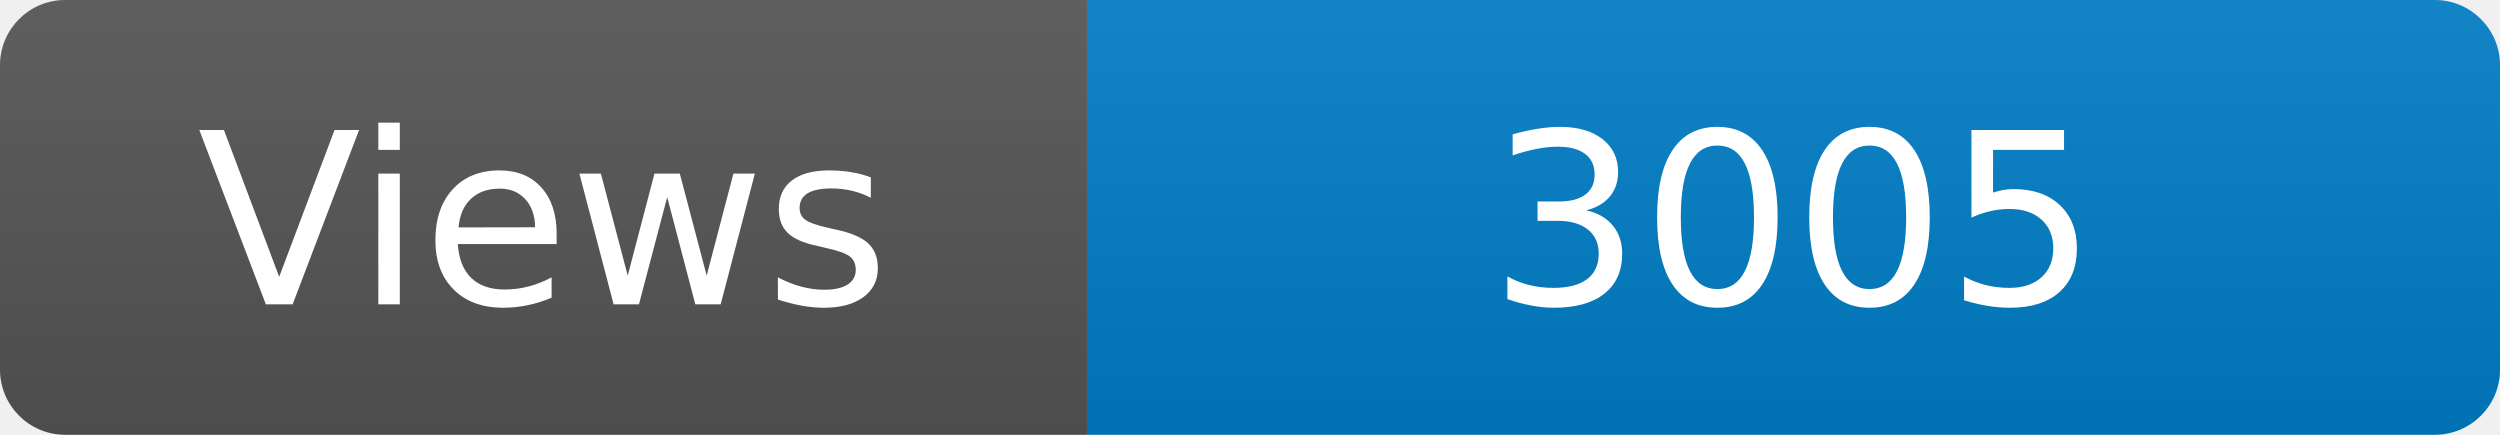
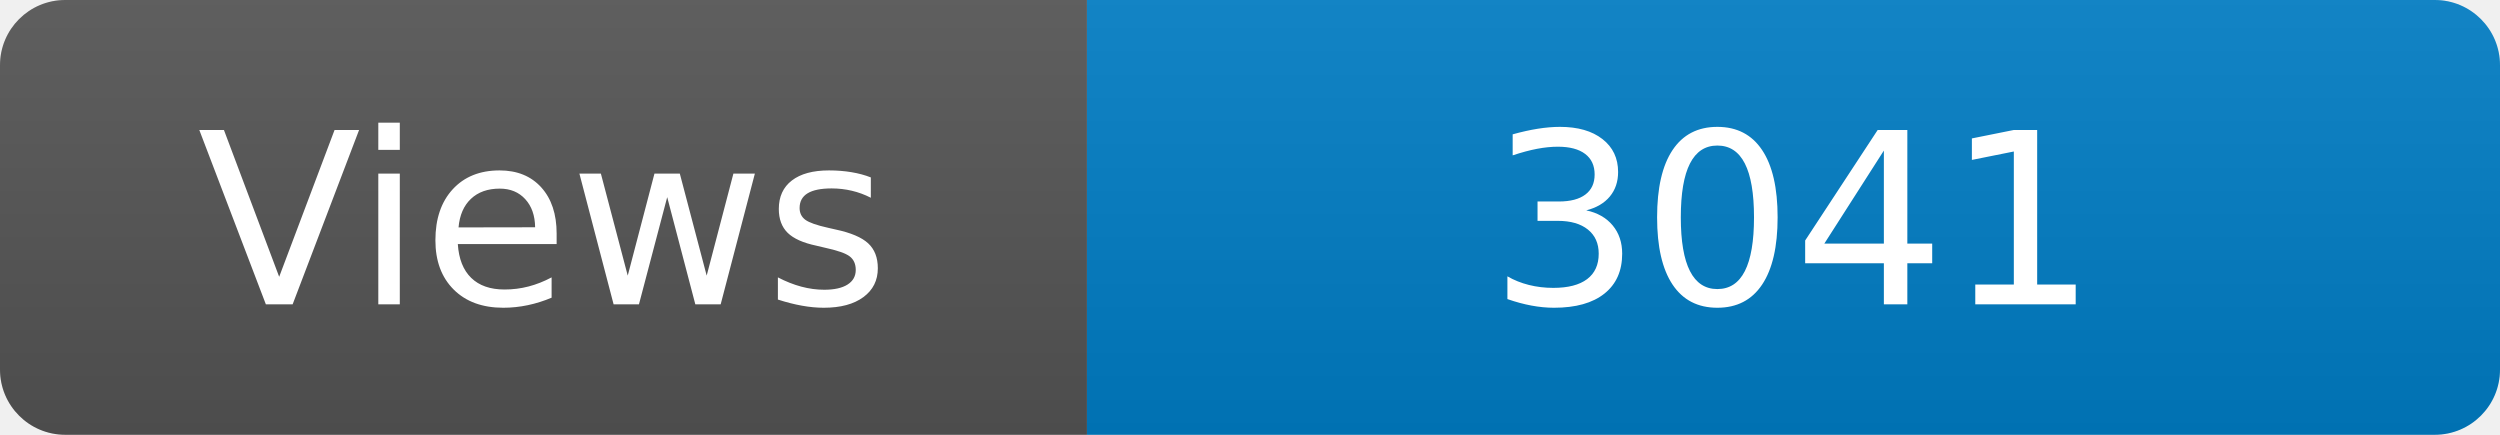
<svg xmlns="http://www.w3.org/2000/svg" width="115" height="20" role="img" aria-label="Maintained?: yes">
  <linearGradient id="s" x2="0" y2="100%">
    <stop offset="0" stop-color="#bbb" stop-opacity=".1" />
    <stop offset="1" stop-opacity=".1" />
  </linearGradient>
  <clipPath id="r">
    <rect width="115" height="20" rx="3" fill="#fff" />
  </clipPath>
  <g clip-path="url(#r)">
    <rect width="50" height="20" fill="#555" />
    <rect x="50" width="160" height="20" fill="#007ec6" />
    <rect width="115" height="20" fill="url(#s)" />
  </g>
  <g fill="#fff" text-anchor="middle" font-family="Verdana,Geneva,DejaVu Sans,sans-serif" font-size="110">
    <text x="250" y="140" transform="scale(.1)" fill="#fff">Views</text>
-     <text x="825" y="140" transform="scale(.1)" fill="#fff">3005</text>
+     <text x="825" y="140" transform="scale(.1)" fill="#fff">3041</text>
  </g>
</svg>
